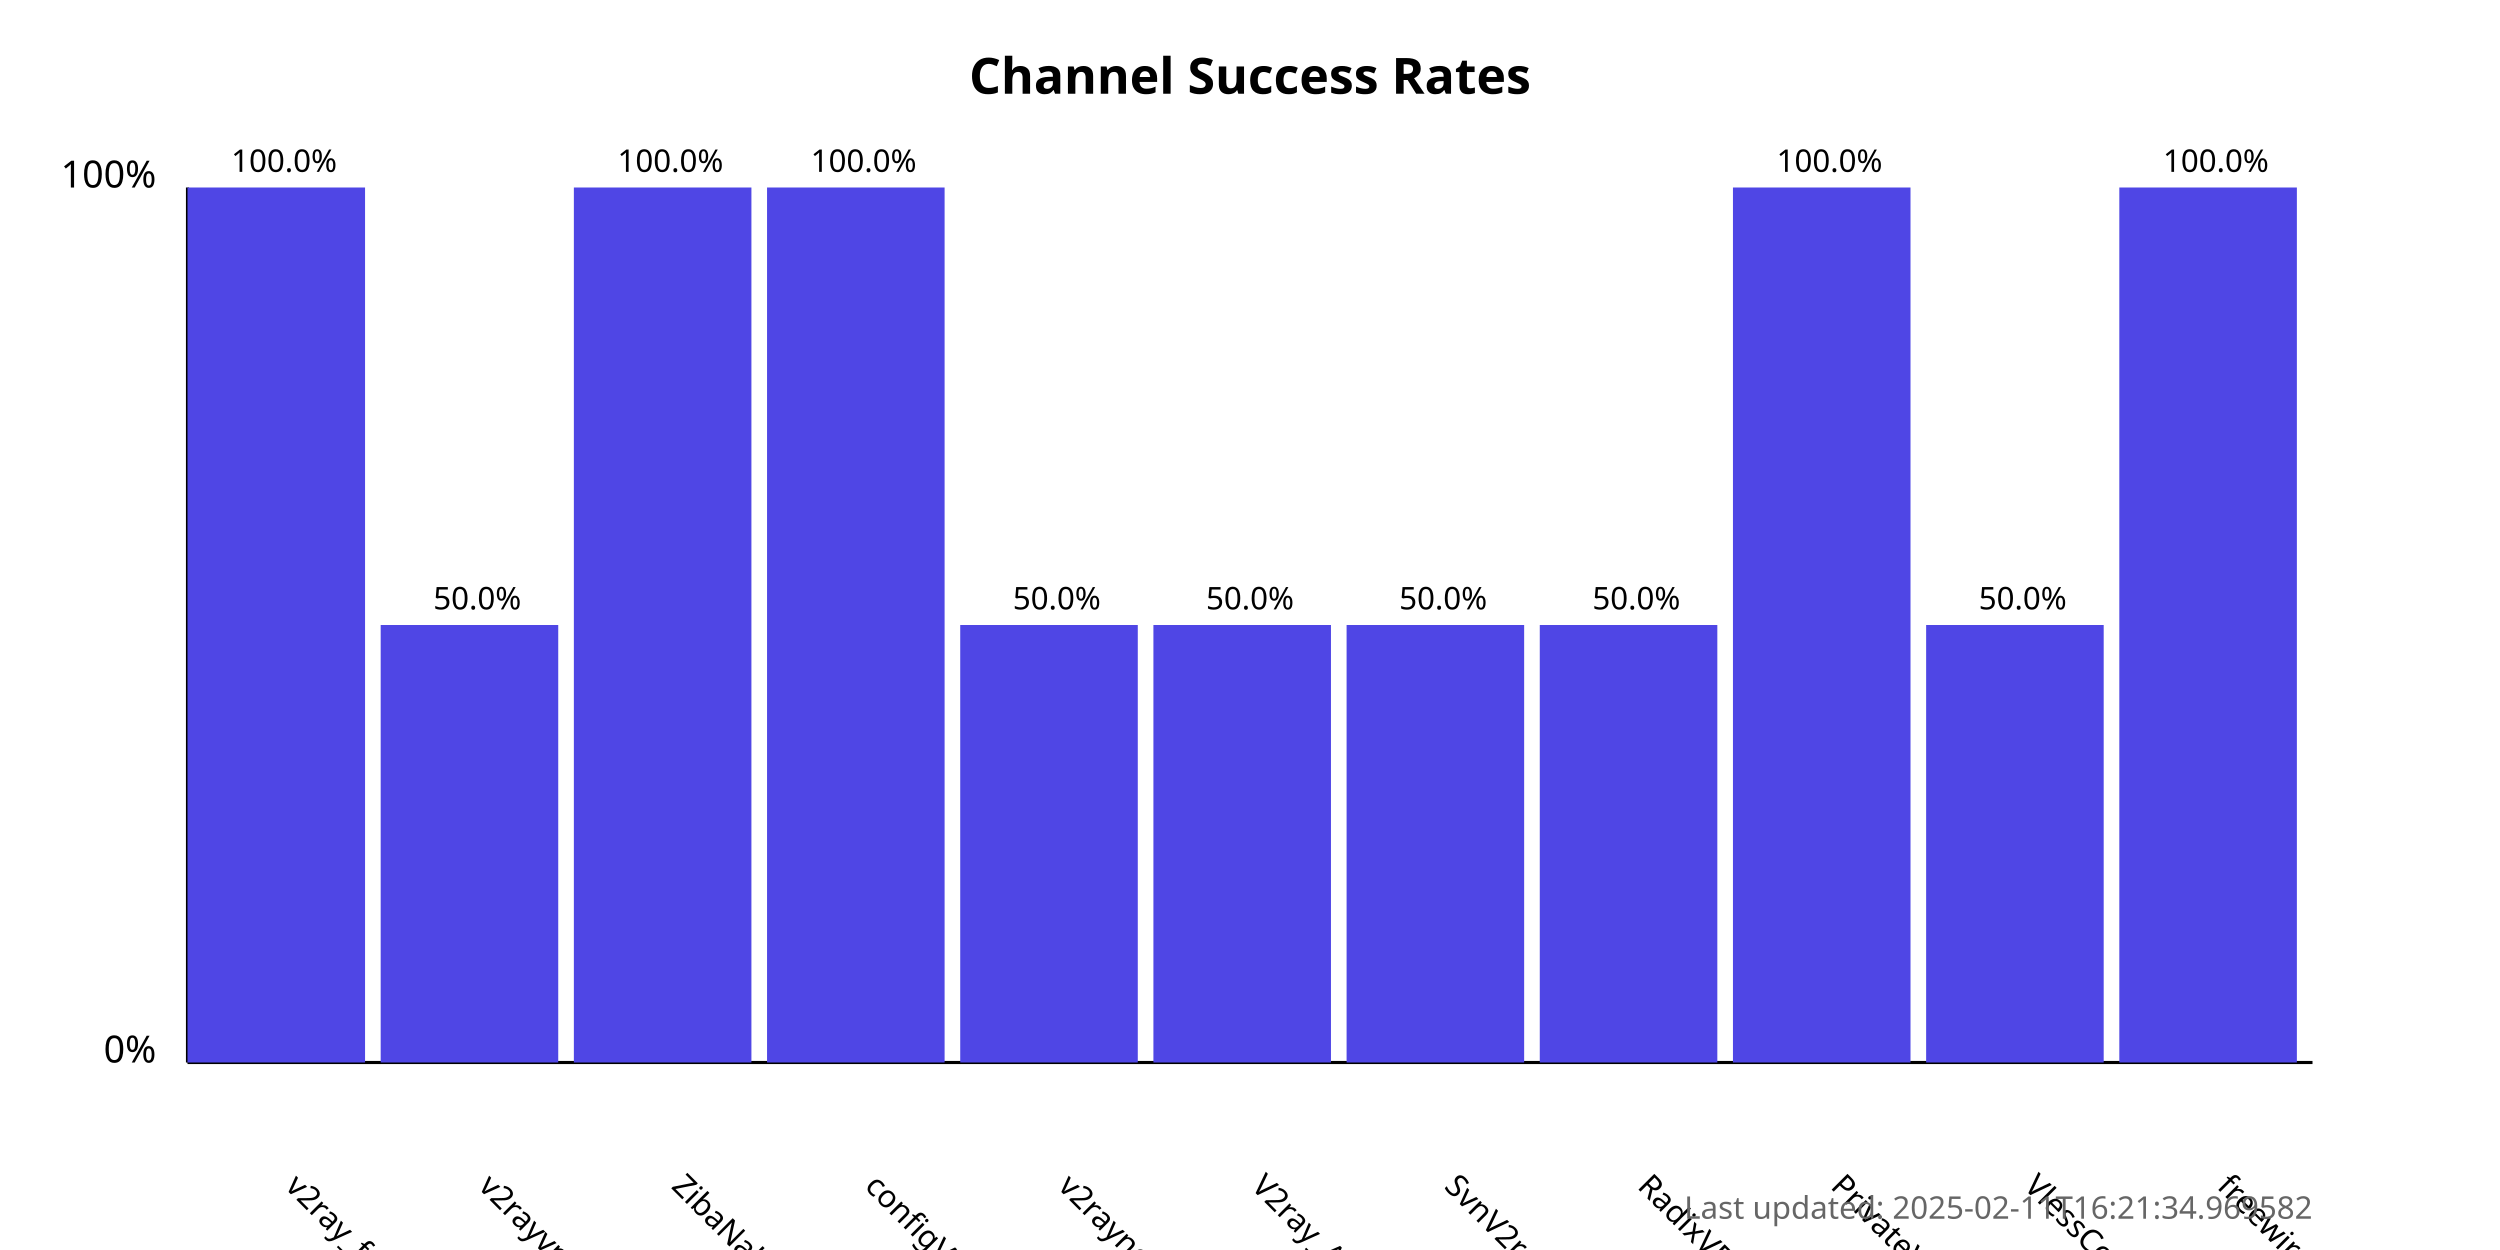
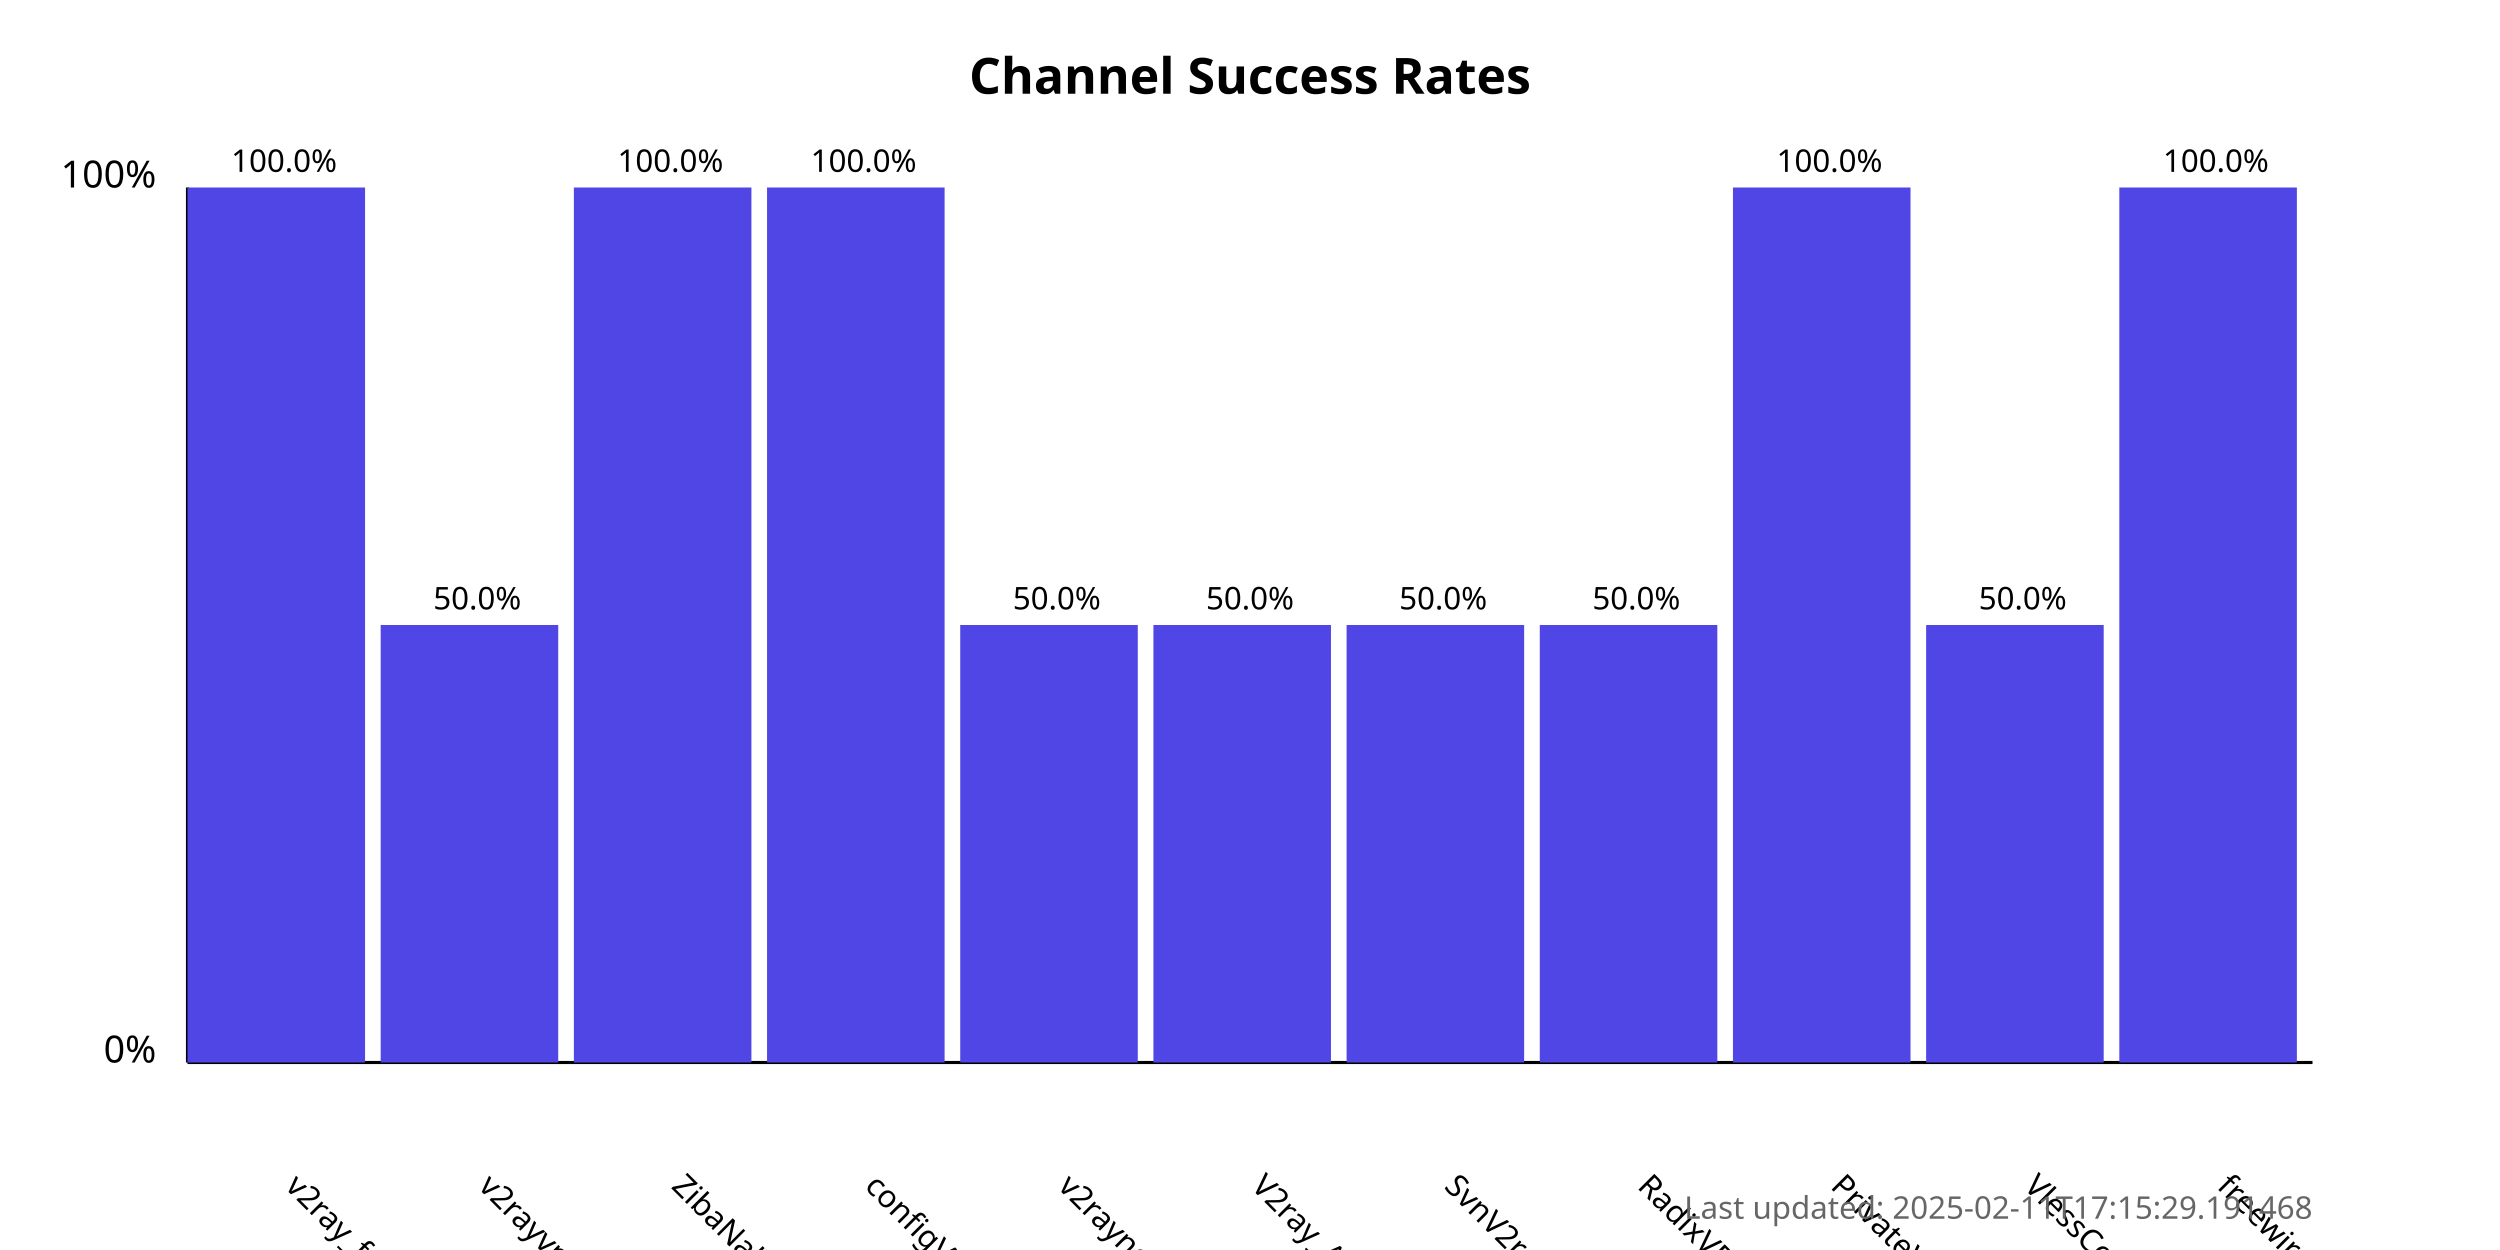
<svg xmlns="http://www.w3.org/2000/svg" width="800" height="400">
  <style>
            .chart-title { font: bold 16px sans-serif; }
            .axis-label { font: 12px sans-serif; }
            .tick-label { font: 10px sans-serif; }
            .bar { fill: #4f46e5; }
            .bar:hover { fill: #6366f1; }
            .timestamp { font: 10px sans-serif; fill: #666; }
        </style>
  <text x="400.0" y="30" text-anchor="middle" class="chart-title">
            Channel Success Rates
        </text>
  <line x1="60" y1="340" x2="60" y2="60" stroke="black" stroke-width="1" />
  <line x1="60" y1="340" x2="740" y2="340" stroke="black" stroke-width="1" />
  <text x="50" y="340" text-anchor="end" class="axis-label">0%</text>
  <text x="50" y="60" text-anchor="end" class="axis-label">100%</text>
  <g>
    <rect x="60" y="60.0" width="56.818" height="280.0" class="bar" />
    <text x="90.909" y="380" transform="rotate(45, 90.90909, 380)" text-anchor="start" class="tick-label">
                v2ray_free_conf
            </text>
    <text x="90.909" y="55.0" text-anchor="middle" class="tick-label">
                100.0%
            </text>
  </g>
  <g>
    <rect x="121.818" y="200.0" width="56.818" height="140.0" class="bar" />
    <text x="152.727" y="380" transform="rotate(45, 152.7273, 380)" text-anchor="start" class="tick-label">
                v2rayvpno
            </text>
    <text x="152.727" y="195.0" text-anchor="middle" class="tick-label">
                50.0%
            </text>
  </g>
  <g>
    <rect x="183.636" y="60.0" width="56.818" height="280.0" class="bar" />
    <text x="214.545" y="380" transform="rotate(45, 214.5455, 380)" text-anchor="start" class="tick-label">
                ZibaNabz
            </text>
    <text x="214.545" y="55.0" text-anchor="middle" class="tick-label">
                100.0%
            </text>
  </g>
  <g>
    <rect x="245.455" y="60.0" width="56.818" height="280.0" class="bar" />
    <text x="276.364" y="380" transform="rotate(45, 276.3636, 380)" text-anchor="start" class="tick-label">
                configV2rayForFree
            </text>
    <text x="276.364" y="55.0" text-anchor="middle" class="tick-label">
                100.0%
            </text>
  </g>
  <g>
    <rect x="307.273" y="200.0" width="56.818" height="140.0" class="bar" />
    <text x="338.182" y="380" transform="rotate(45, 338.1818, 380)" text-anchor="start" class="tick-label">
                v2rayngvpn
            </text>
    <text x="338.182" y="195.0" text-anchor="middle" class="tick-label">
                50.0%
            </text>
  </g>
  <g>
    <rect x="369.091" y="200.0" width="56.818" height="140.0" class="bar" />
    <text x="400.0" y="380" transform="rotate(45, 400.0, 380)" text-anchor="start" class="tick-label">
                V2ray_Alpha
            </text>
    <text x="400.0" y="195.0" text-anchor="middle" class="tick-label">
                50.0%
            </text>
  </g>
  <g>
    <rect x="430.909" y="200.0" width="56.818" height="140.0" class="bar" />
    <text x="461.818" y="380" transform="rotate(45, 461.8182, 380)" text-anchor="start" class="tick-label">
                SvnV2ray
            </text>
    <text x="461.818" y="195.0" text-anchor="middle" class="tick-label">
                50.0%
            </text>
  </g>
  <g>
    <rect x="492.727" y="200.0" width="56.818" height="140.0" class="bar" />
    <text x="523.636" y="380" transform="rotate(45, 523.6364, 380)" text-anchor="start" class="tick-label">
                RadixVPN
            </text>
    <text x="523.636" y="195.0" text-anchor="middle" class="tick-label">
                50.0%
            </text>
  </g>
  <g>
    <rect x="554.545" y="60.0" width="56.818" height="280.0" class="bar" />
    <text x="585.455" y="380" transform="rotate(45, 585.4545, 380)" text-anchor="start" class="tick-label">
                PrivateVPNs
            </text>
    <text x="585.455" y="55.0" text-anchor="middle" class="tick-label">
                100.0%
            </text>
  </g>
  <g>
    <rect x="616.364" y="200.0" width="56.818" height="140.0" class="bar" />
    <text x="647.273" y="380" transform="rotate(45, 647.2727, 380)" text-anchor="start" class="tick-label">
                VlessConfig
            </text>
    <text x="647.273" y="195.0" text-anchor="middle" class="tick-label">
                50.0%
            </text>
  </g>
  <g>
    <rect x="678.182" y="60.0" width="56.818" height="280.0" class="bar" />
    <text x="709.091" y="380" transform="rotate(45, 709.0909, 380)" text-anchor="start" class="tick-label">
                freewireguard
            </text>
    <text x="709.091" y="55.0" text-anchor="middle" class="tick-label">
                100.0%
            </text>
  </g>
  <text x="740" y="390" text-anchor="end" class="timestamp">
-             Last updated: 2025-02-11T16:21:34.969582
+             Last updated: 2025-02-11T17:15:29.191468
        </text>
</svg>
